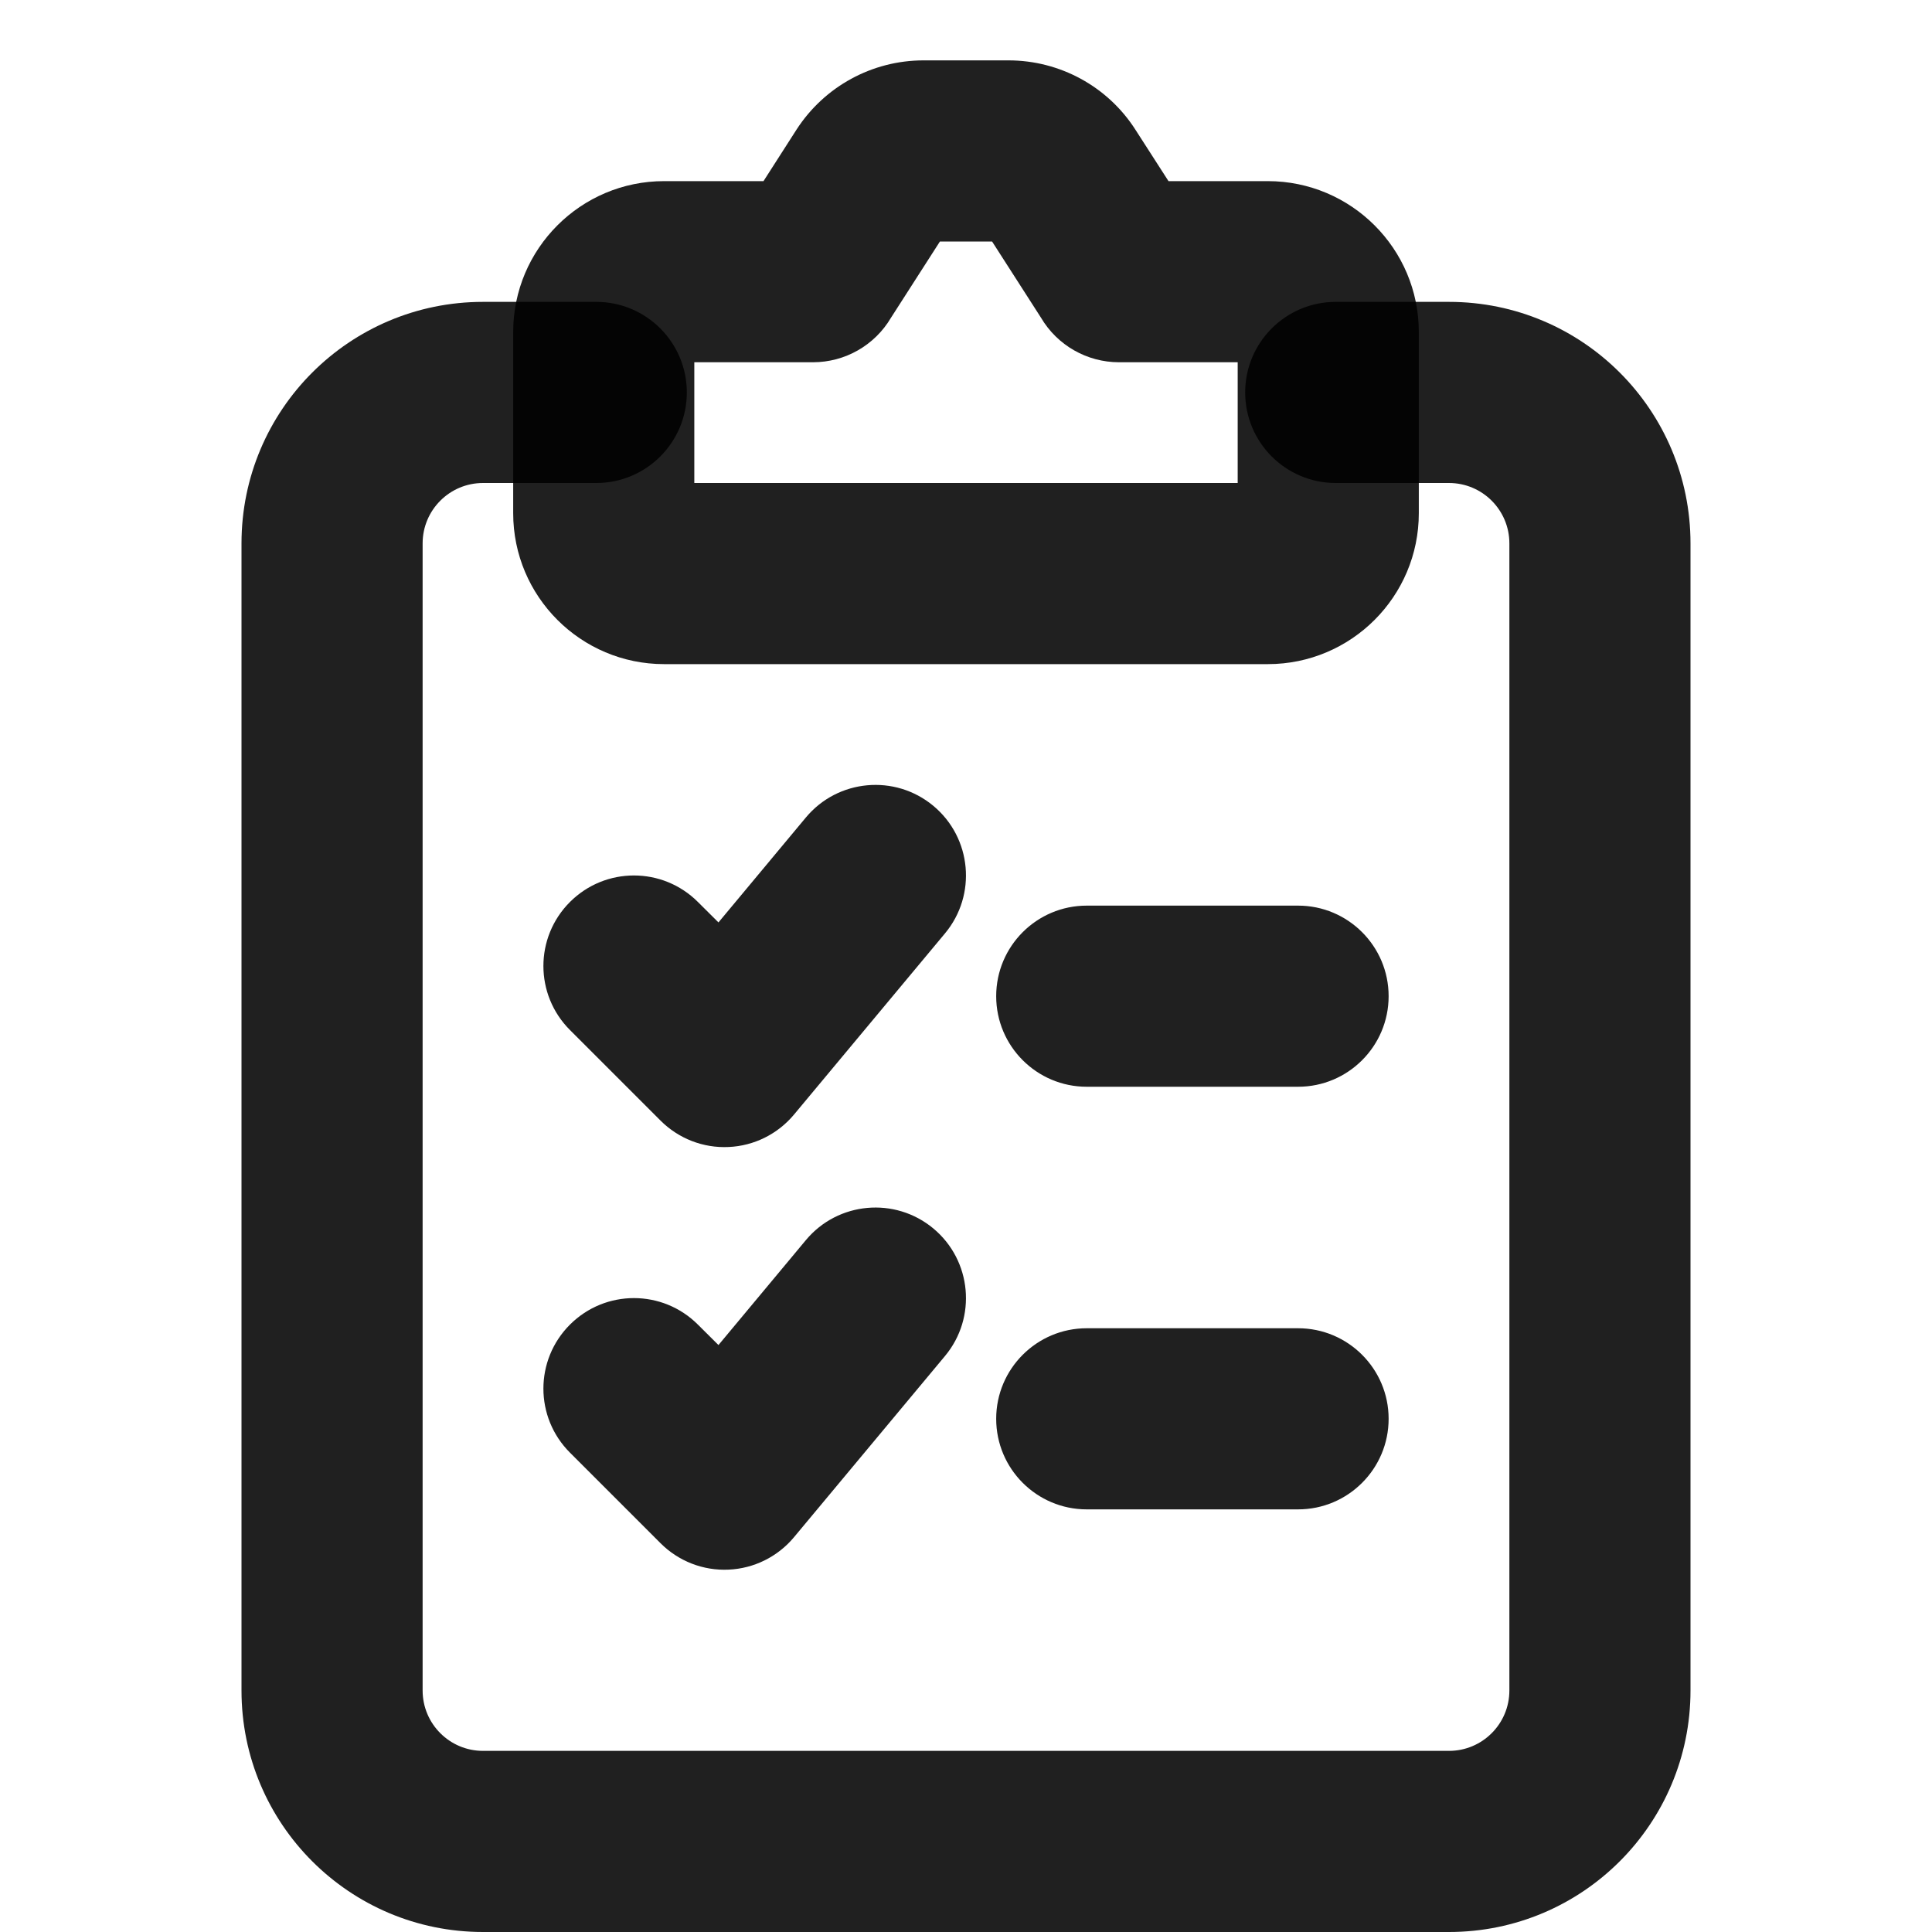
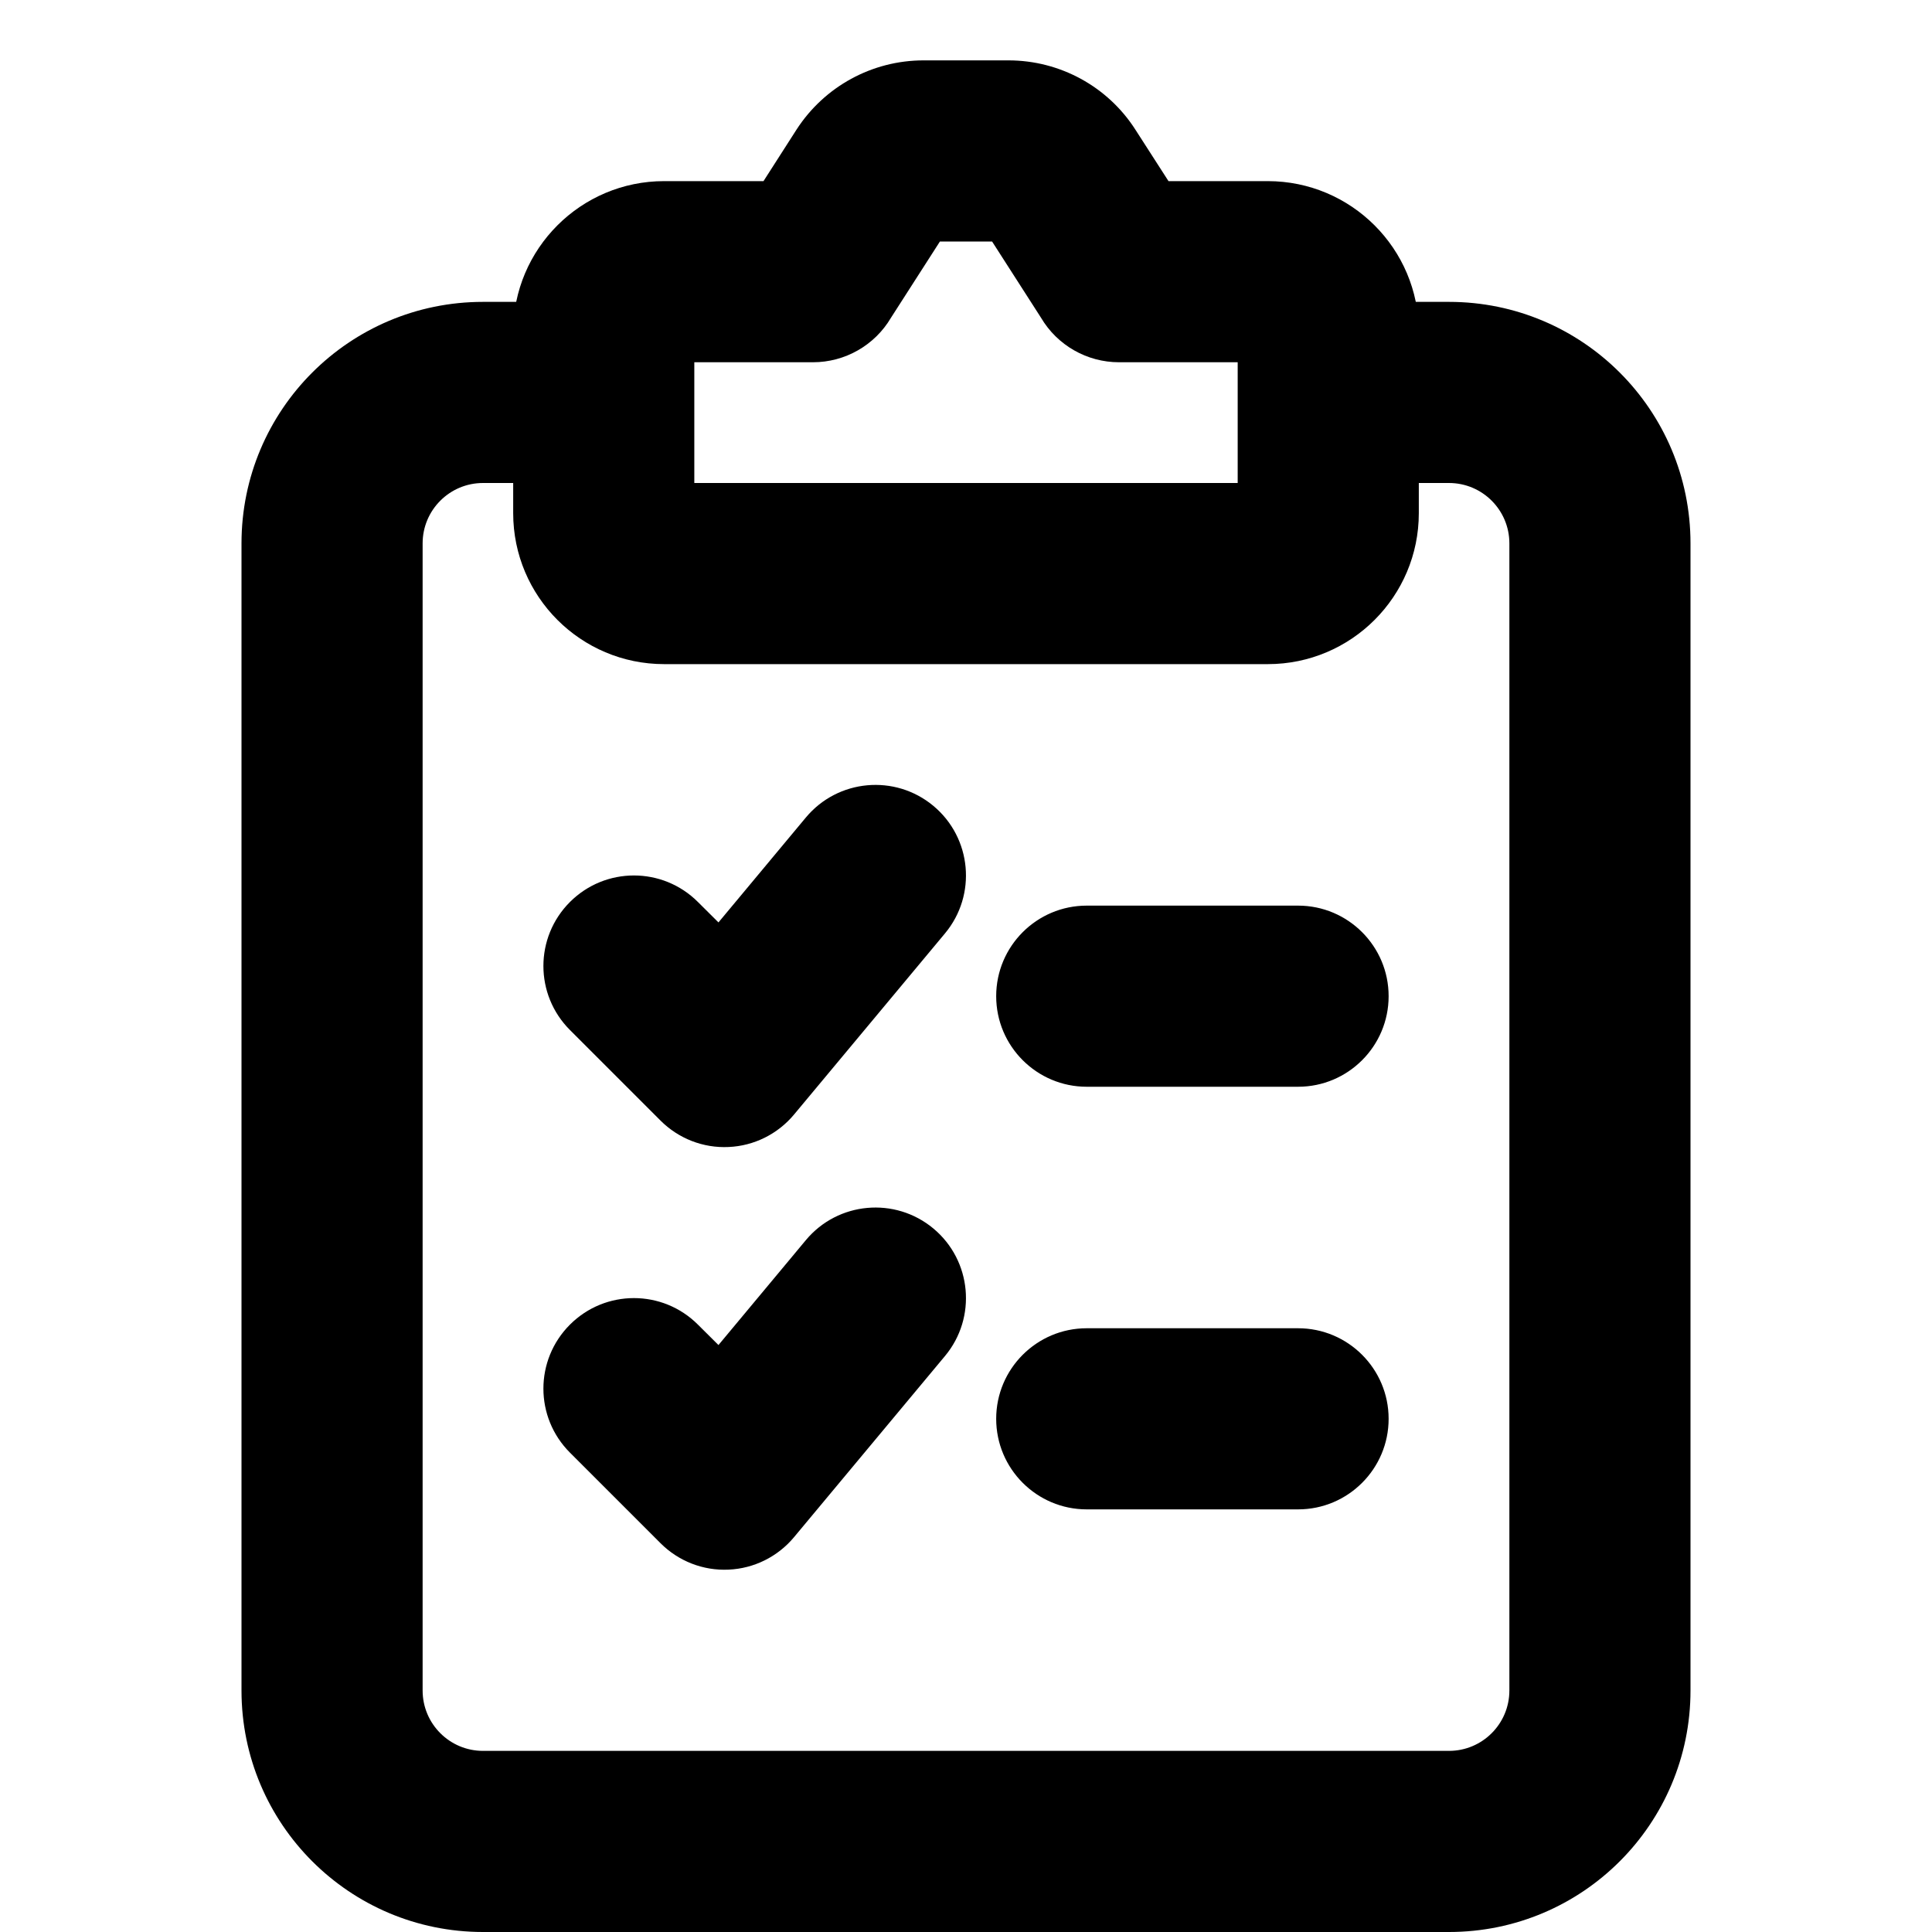
<svg xmlns="http://www.w3.org/2000/svg" width="16" height="16" viewBox="0 0 16 16" fill="none" data-fui-icon="true">
-   <path fill-rule="evenodd" clip-rule="evenodd" d="M4 4C3.724 4 3.5 4.224 3.5 4.5V14C3.5 14.276 3.724 14.5 4 14.5H12C12.276 14.5 12.5 14.276 12.5 14V4.5C12.5 4.224 12.276 4 12 4H11.062C10.648 4 10.312 3.664 10.312 3.25C10.312 2.836 10.648 2.5 11.062 2.5H12C13.105 2.5 14 3.395 14 4.5V14C14 15.105 13.105 16 12 16H4C2.895 16 2 15.105 2 14V4.5C2 3.395 2.895 2.5 4 2.5H4.938C5.352 2.5 5.688 2.836 5.688 3.25C5.688 3.664 5.352 4 4.938 4H4Z" fill="currentColor" fill-opacity=".875" />
-   <path fill-rule="evenodd" clip-rule="evenodd" d="M8.25 8.25C8.25 7.836 8.586 7.5 9 7.5H10.75C11.164 7.5 11.5 7.836 11.5 8.25 11.5 8.664 11.164 9 10.75 9H9C8.586 9 8.25 8.664 8.25 8.25zM7.73 6.674C8.048 6.939 8.091 7.412 7.826 7.73L6.576 9.23C6.441 9.392 6.244 9.49 6.034 9.499 5.823 9.509 5.619 9.429 5.47 9.28L4.72 8.53C4.427 8.237 4.427 7.763 4.72 7.47 5.013 7.177 5.487 7.177 5.78 7.47L5.95 7.639 6.674 6.77C6.939 6.452 7.412 6.409 7.73 6.674zM8.25 11.75C8.25 11.336 8.586 11 9 11H10.75C11.164 11 11.5 11.336 11.5 11.75 11.5 12.164 11.164 12.5 10.75 12.5H9C8.586 12.5 8.25 12.164 8.25 11.75zM7.73 10.174C8.048 10.439 8.091 10.912 7.826 11.23L6.576 12.73C6.441 12.892 6.244 12.99 6.034 12.999 5.823 13.009 5.619 12.929 5.47 12.78L4.72 12.03C4.427 11.737 4.427 11.263 4.72 10.97 5.013 10.677 5.487 10.677 5.78 10.97L5.95 11.139 6.674 10.27C6.939 9.952 7.412 9.909 7.73 10.174zM7.784 2L7.379 2.631C7.244 2.86 6.998 3 6.733 3H5.75V4H10.25V3H9.267C9.002 3 8.756 2.86 8.621 2.631L8.216 2H7.784zM6.596 1.074C6.827.716 7.223.5 7.648.5H8.352C8.777.5 9.174.716 9.403 1.074L9.677 1.5H10.499C11.189 1.5 11.75 2.059 11.75 2.75V4.25C11.75 4.94 11.19 5.5 10.5 5.5H5.5C4.81 5.5 4.25 4.94 4.25 4.25V2.75C4.25 2.059 4.811 1.5 5.5 1.5H6.323L6.596 1.074z" fill="currentColor" fill-opacity=".875" />
+   <path fill-rule="evenodd" clip-rule="evenodd" d="M4 4C3.724 4 3.5 4.224 3.5 4.5V14C3.5 14.276 3.724 14.5 4 14.5H12C12.276 14.5 12.5 14.276 12.5 14V4.5C12.5 4.224 12.276 4 12 4H11.062C10.648 4 10.312 3.664 10.312 3.25C10.312 2.836 10.648 2.5 11.062 2.5H12C13.105 2.5 14 3.395 14 4.5V14C14 15.105 13.105 16 12 16H4C2.895 16 2 15.105 2 14V4.5C2 3.395 2.895 2.5 4 2.5H4.938C5.352 2.5 5.688 2.836 5.688 3.25C5.688 3.664 5.352 4 4.938 4H4Z" fill="currentColor" />
+   <path fill-rule="evenodd" clip-rule="evenodd" d="M8.25 8.25C8.25 7.836 8.586 7.5 9 7.5H10.75C11.164 7.5 11.5 7.836 11.5 8.25 11.5 8.664 11.164 9 10.75 9H9C8.586 9 8.25 8.664 8.25 8.25zM7.73 6.674C8.048 6.939 8.091 7.412 7.826 7.73L6.576 9.23C6.441 9.392 6.244 9.49 6.034 9.499 5.823 9.509 5.619 9.429 5.47 9.28L4.72 8.53C4.427 8.237 4.427 7.763 4.72 7.47 5.013 7.177 5.487 7.177 5.78 7.47L5.95 7.639 6.674 6.77C6.939 6.452 7.412 6.409 7.73 6.674zM8.25 11.75C8.25 11.336 8.586 11 9 11H10.75C11.164 11 11.5 11.336 11.5 11.75 11.5 12.164 11.164 12.5 10.75 12.5H9C8.586 12.5 8.25 12.164 8.25 11.75zM7.73 10.174C8.048 10.439 8.091 10.912 7.826 11.23L6.576 12.73C6.441 12.892 6.244 12.99 6.034 12.999 5.823 13.009 5.619 12.929 5.47 12.78L4.72 12.03C4.427 11.737 4.427 11.263 4.72 10.97 5.013 10.677 5.487 10.677 5.78 10.97L5.95 11.139 6.674 10.27C6.939 9.952 7.412 9.909 7.73 10.174zM7.784 2L7.379 2.631C7.244 2.86 6.998 3 6.733 3H5.75V4H10.25V3H9.267C9.002 3 8.756 2.86 8.621 2.631L8.216 2H7.784zM6.596 1.074C6.827.716 7.223.5 7.648.5H8.352C8.777.5 9.174.716 9.403 1.074L9.677 1.5H10.499C11.189 1.5 11.75 2.059 11.75 2.75V4.25C11.75 4.94 11.19 5.5 10.5 5.5H5.5C4.81 5.5 4.25 4.94 4.25 4.25V2.75C4.25 2.059 4.811 1.5 5.5 1.5H6.323L6.596 1.074z" fill="currentColor" />
</svg>
